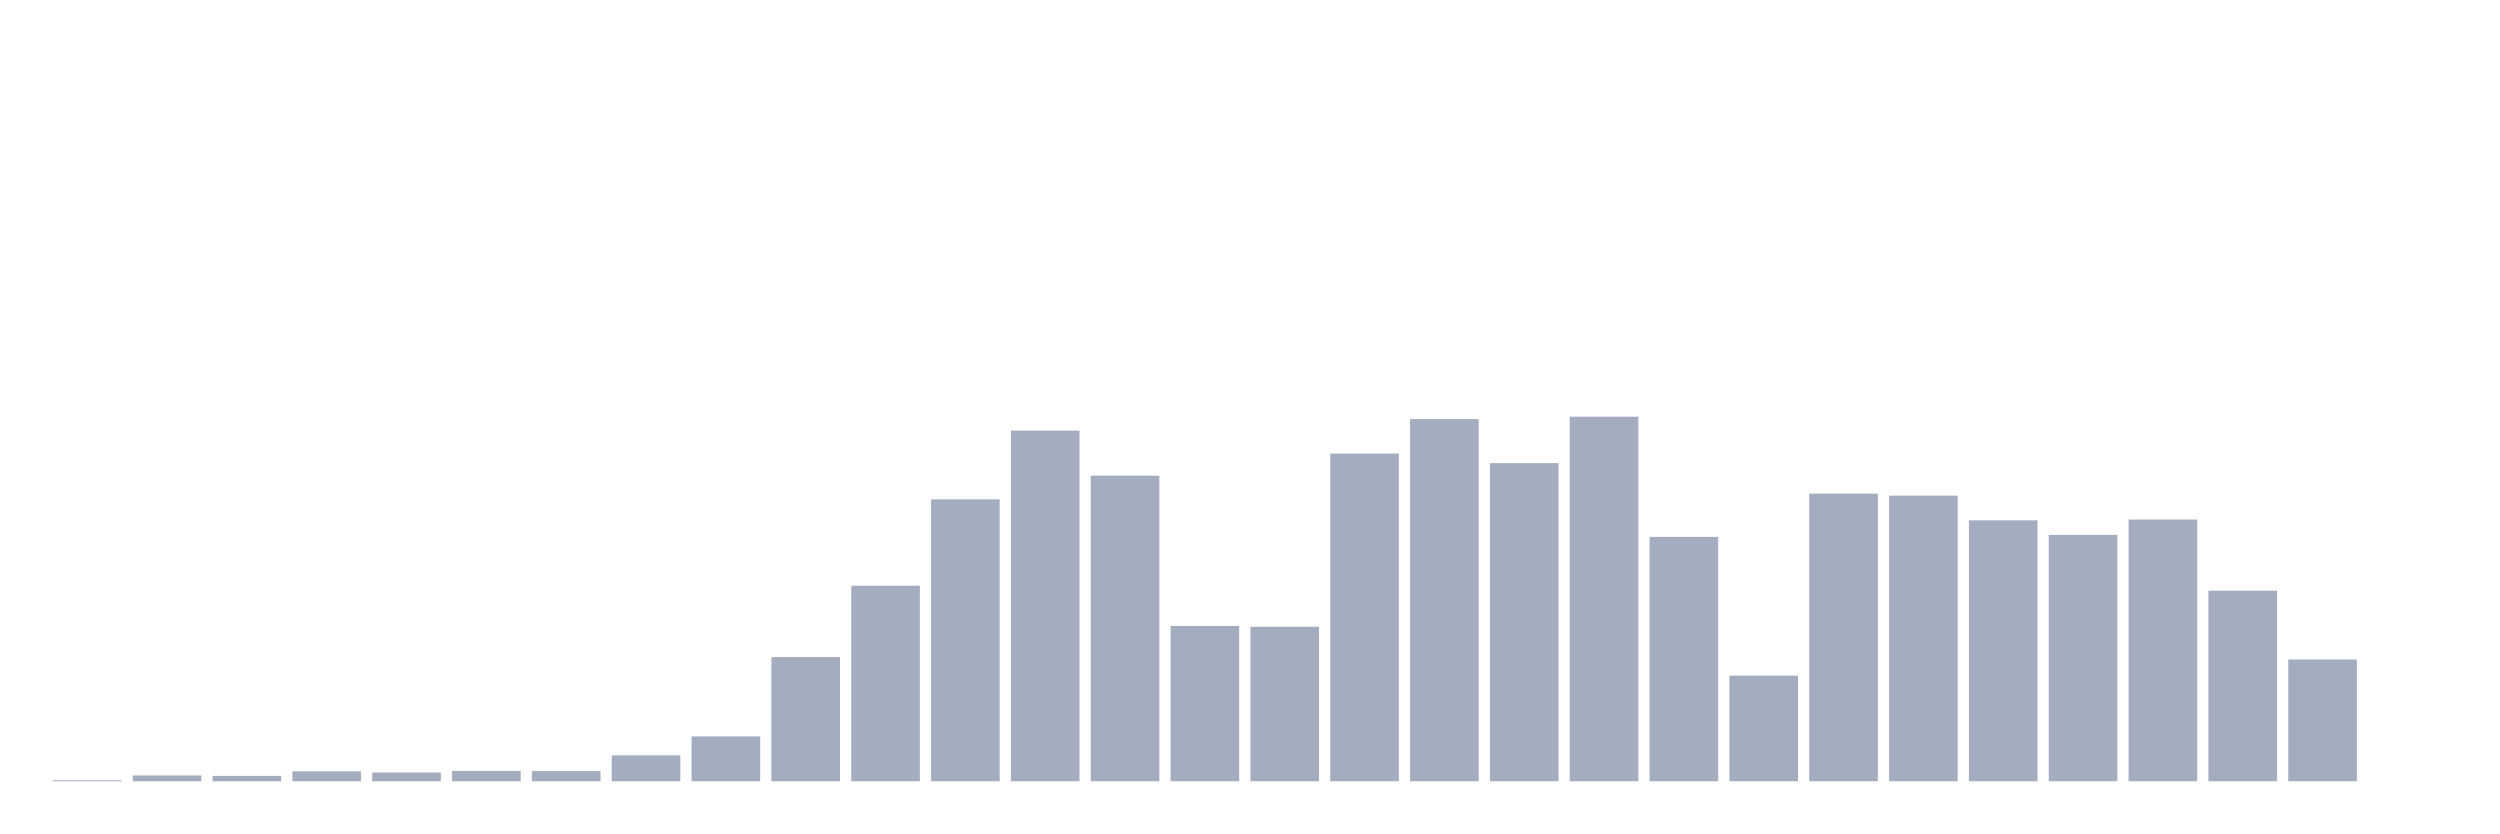
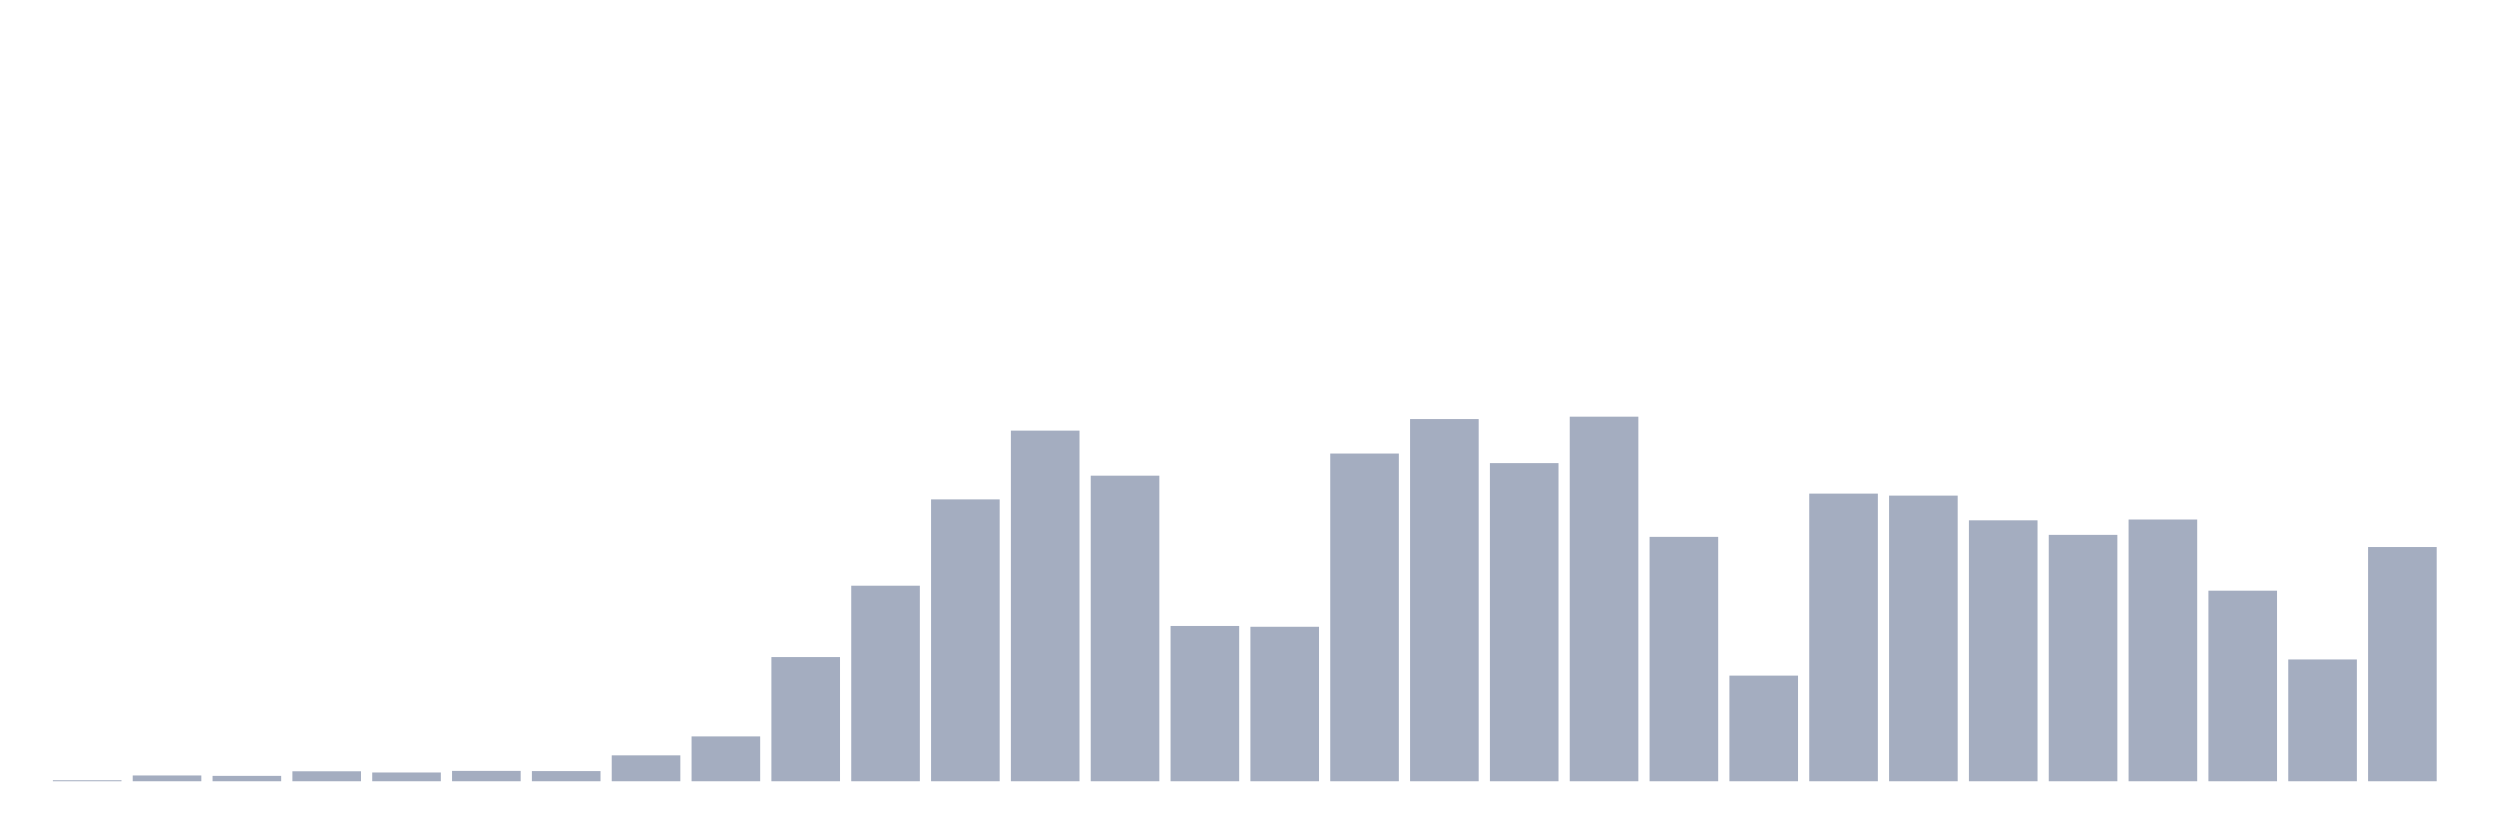
<svg xmlns="http://www.w3.org/2000/svg" viewBox="0 0 480 160">
  <g transform="translate(10,10)">
    <rect class="bar" x="0.153" width="13.175" y="139.809" height="0.191" fill="rgb(164,173,192)" />
    <rect class="bar" x="15.482" width="13.175" y="138.89" height="1.11" fill="rgb(164,173,192)" />
    <rect class="bar" x="30.81" width="13.175" y="138.967" height="1.033" fill="rgb(164,173,192)" />
    <rect class="bar" x="46.138" width="13.175" y="138.086" height="1.914" fill="rgb(164,173,192)" />
    <rect class="bar" x="61.466" width="13.175" y="138.316" height="1.684" fill="rgb(164,173,192)" />
    <rect class="bar" x="76.794" width="13.175" y="138.01" height="1.99" fill="rgb(164,173,192)" />
    <rect class="bar" x="92.123" width="13.175" y="138.048" height="1.952" fill="rgb(164,173,192)" />
    <rect class="bar" x="107.451" width="13.175" y="135.025" height="4.975" fill="rgb(164,173,192)" />
    <rect class="bar" x="122.779" width="13.175" y="131.389" height="8.611" fill="rgb(164,173,192)" />
    <rect class="bar" x="138.107" width="13.175" y="116.156" height="23.844" fill="rgb(164,173,192)" />
    <rect class="bar" x="153.436" width="13.175" y="102.455" height="37.545" fill="rgb(164,173,192)" />
    <rect class="bar" x="168.764" width="13.175" y="85.883" height="54.117" fill="rgb(164,173,192)" />
    <rect class="bar" x="184.092" width="13.175" y="72.679" height="67.321" fill="rgb(164,173,192)" />
    <rect class="bar" x="199.42" width="13.175" y="81.329" height="58.671" fill="rgb(164,173,192)" />
    <rect class="bar" x="214.748" width="13.175" y="110.186" height="29.814" fill="rgb(164,173,192)" />
    <rect class="bar" x="230.077" width="13.175" y="110.339" height="29.661" fill="rgb(164,173,192)" />
    <rect class="bar" x="245.405" width="13.175" y="77.08" height="62.92" fill="rgb(164,173,192)" />
    <rect class="bar" x="260.733" width="13.175" y="70.459" height="69.541" fill="rgb(164,173,192)" />
    <rect class="bar" x="276.061" width="13.175" y="78.917" height="61.083" fill="rgb(164,173,192)" />
    <rect class="bar" x="291.39" width="13.175" y="70" height="70" fill="rgb(164,173,192)" />
    <rect class="bar" x="306.718" width="13.175" y="93.078" height="46.922" fill="rgb(164,173,192)" />
    <rect class="bar" x="322.046" width="13.175" y="119.716" height="20.284" fill="rgb(164,173,192)" />
    <rect class="bar" x="337.374" width="13.175" y="84.773" height="55.227" fill="rgb(164,173,192)" />
    <rect class="bar" x="352.702" width="13.175" y="85.156" height="54.844" fill="rgb(164,173,192)" />
    <rect class="bar" x="368.031" width="13.175" y="89.902" height="50.098" fill="rgb(164,173,192)" />
    <rect class="bar" x="383.359" width="13.175" y="92.695" height="47.305" fill="rgb(164,173,192)" />
    <rect class="bar" x="398.687" width="13.175" y="89.748" height="50.252" fill="rgb(164,173,192)" />
    <rect class="bar" x="414.015" width="13.175" y="103.412" height="36.588" fill="rgb(164,173,192)" />
    <rect class="bar" x="429.344" width="13.175" y="116.616" height="23.384" fill="rgb(164,173,192)" />
-     <rect class="bar" x="444.672" width="13.175" y="140" height="0" fill="rgb(164,173,192)" />
+     <rect class="bar" x="444.672" width="13.175" y="95.03" height="44.97" fill="rgb(164,173,192)" />
  </g>
</svg>
